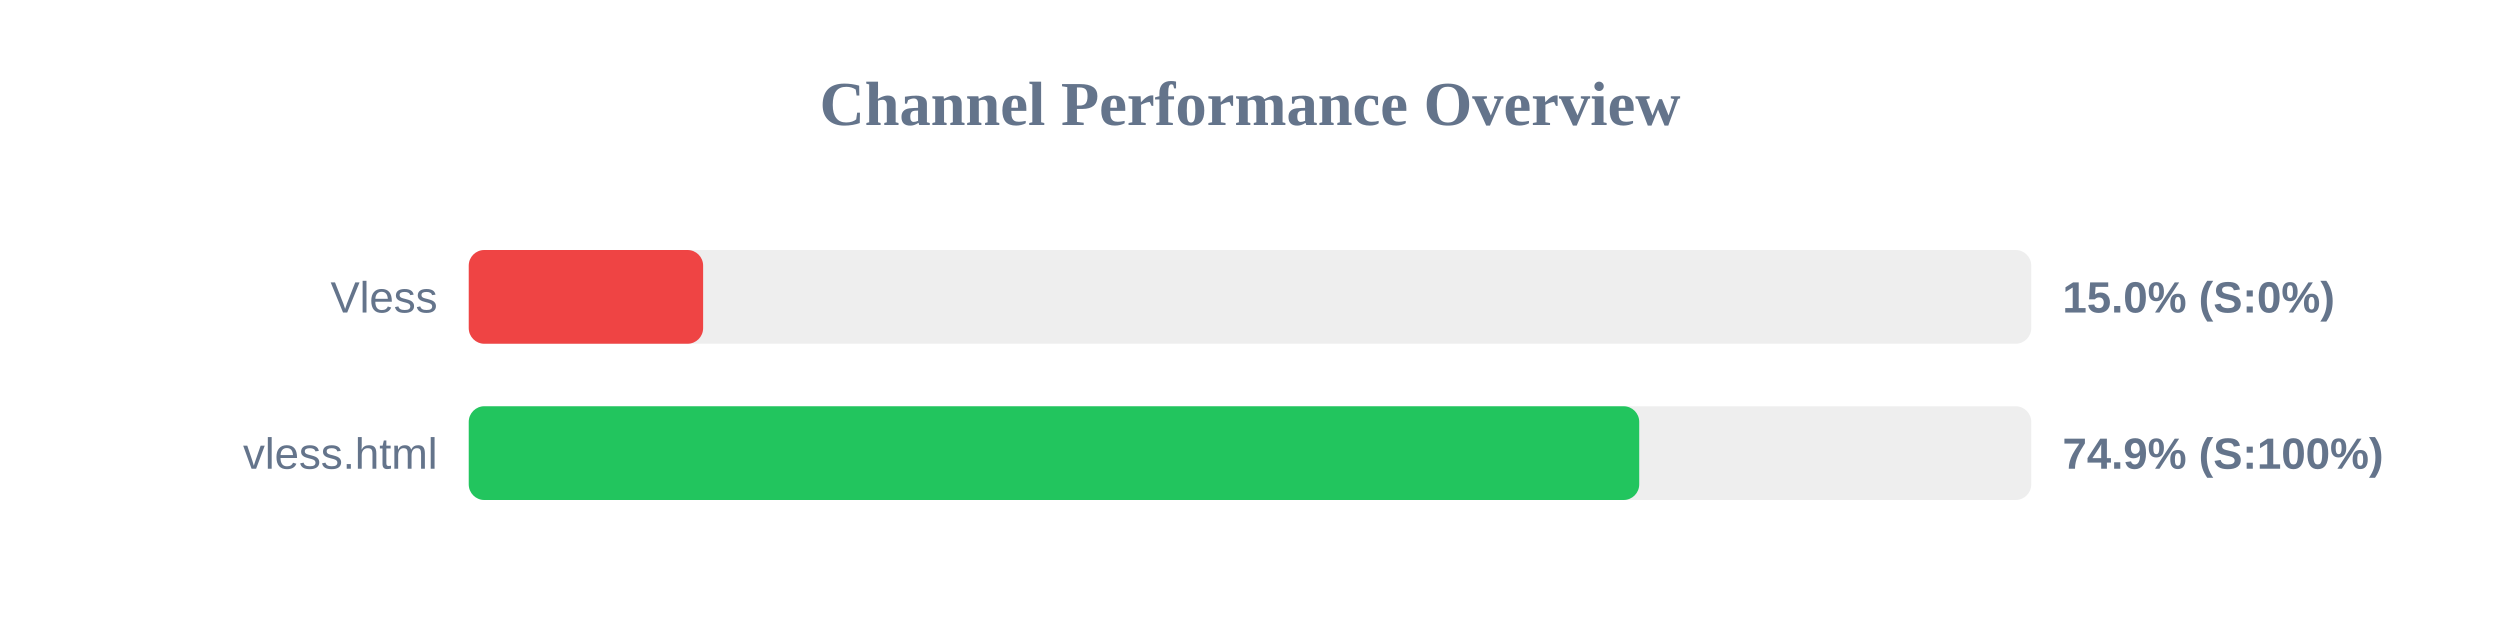
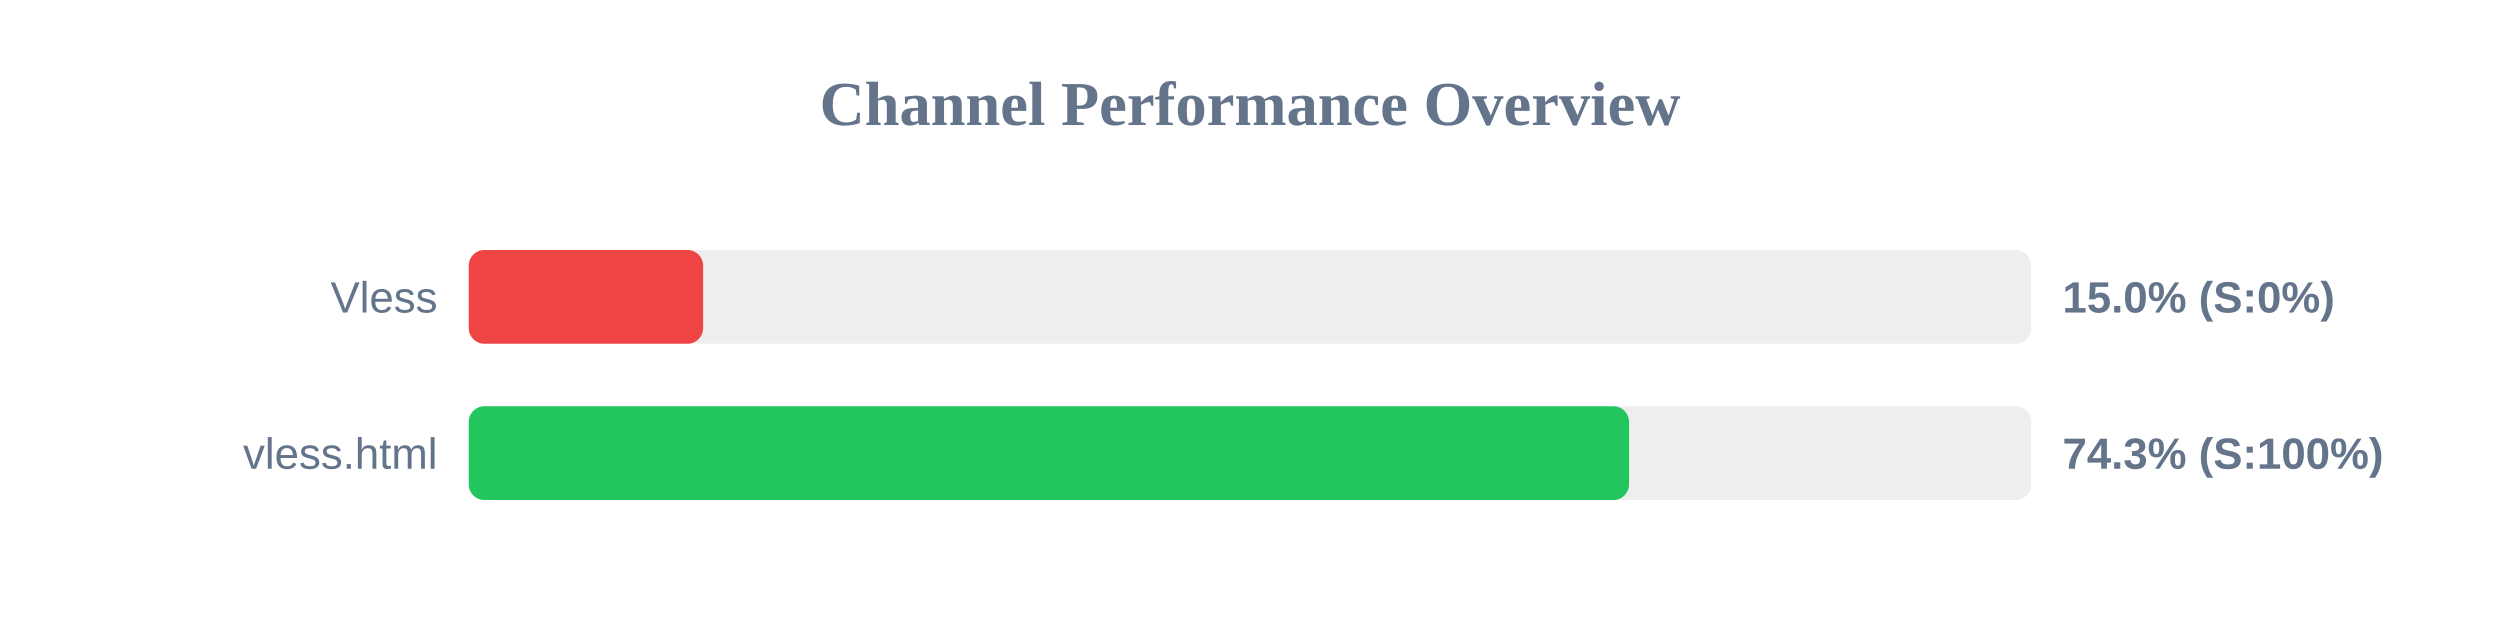
<svg xmlns="http://www.w3.org/2000/svg" width="800" height="200" version="1.1">
  <style>
        .row { font: 14px Arial; fill: #64748b; }
        .score { font: bold 14px Arial; fill: #64748b; }
    </style>
  <text x="400" y="40" text-anchor="middle" font-size="20px" font-weight="bold" fill="#64748b">Channel Performance Overview</text>
  <rect x="150" y="80" width="500" height="30" fill="#eee" rx="5" />
  <rect x="150" y="80" width="75.0" height="30" fill="#ef4444" rx="5" />
  <text x="140" y="100" text-anchor="end" class="row">Vless</text>
  <text x="660" y="100" text-anchor="start" class="score">15.0% (S:0%)</text>
  <rect x="150" y="130" width="500" height="30" fill="#eee" rx="5" />
-   <rect x="150" y="130" width="374.55" height="30" fill="#22c55e" rx="5" />
+   <rect x="150" y="130" width="371.3" height="30" fill="#22c55e" rx="5" />
  <text x="140" y="150" text-anchor="end" class="row">vless.html</text>
-   <text x="660" y="150" text-anchor="start" class="score">74.9% (S:100%)</text>
+   <text x="660" y="150" text-anchor="start" class="score">74.3% (S:100%)</text>
</svg>
